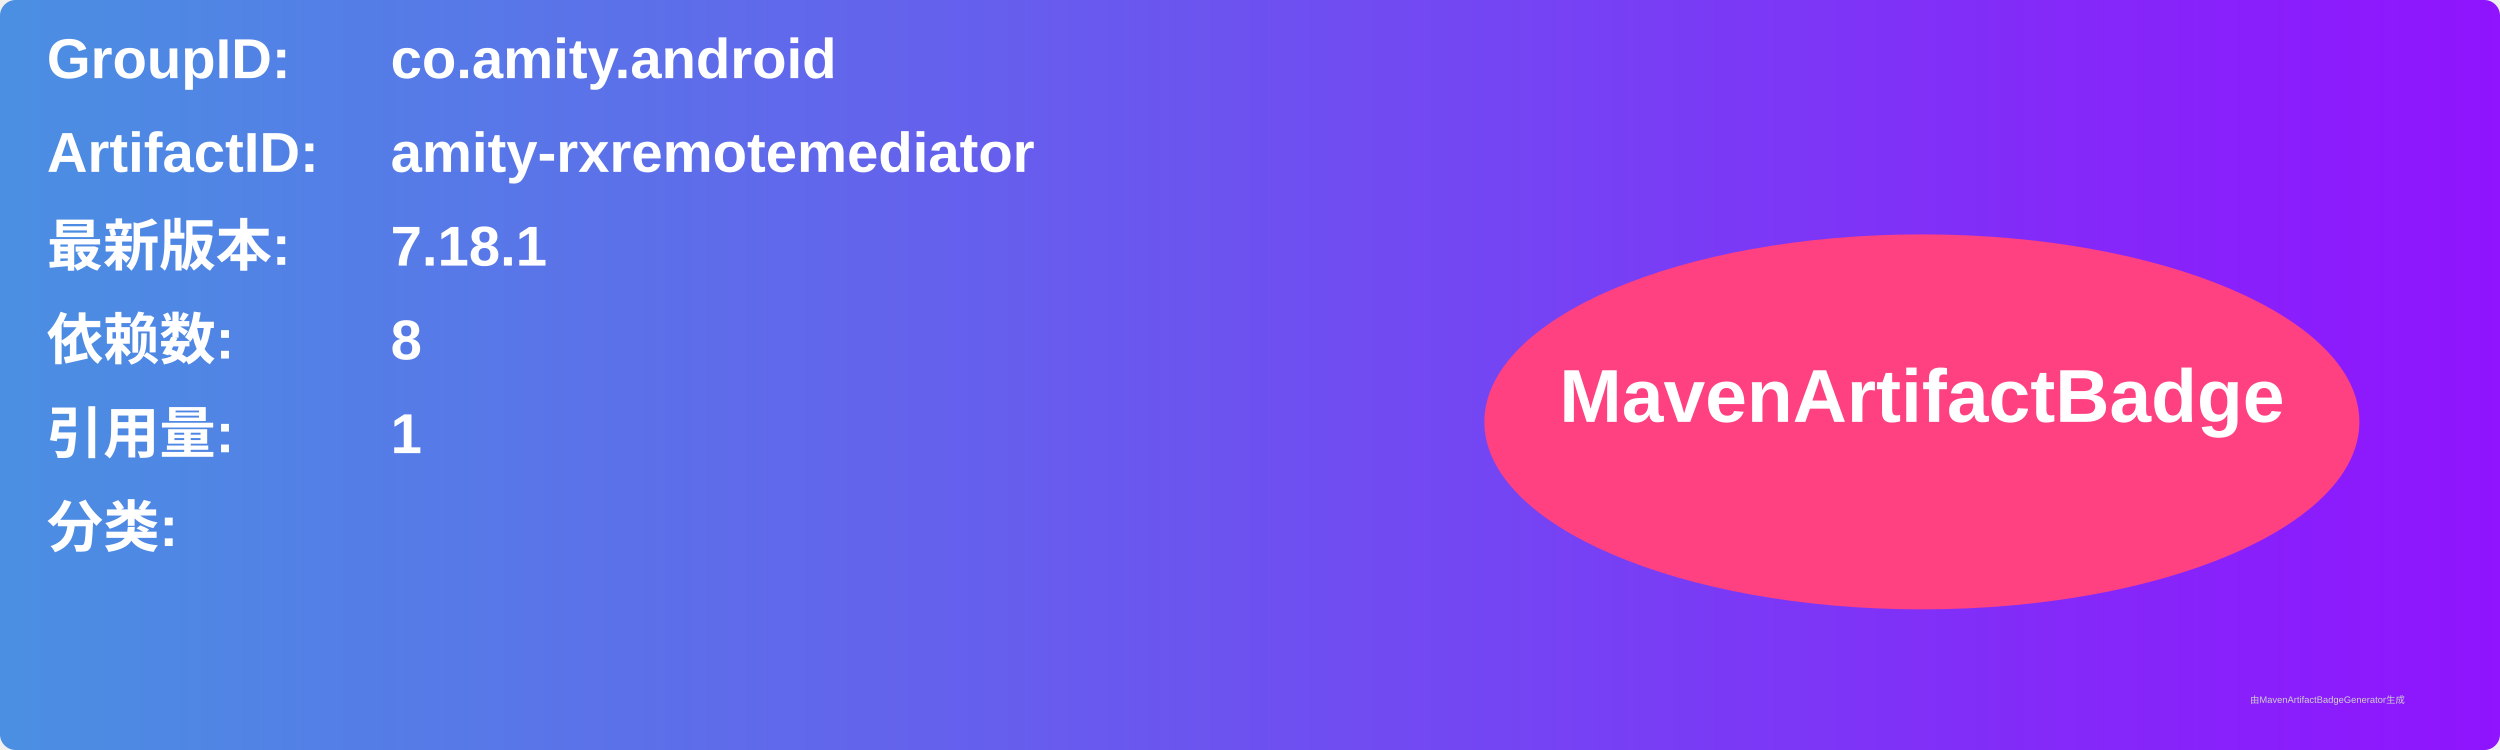
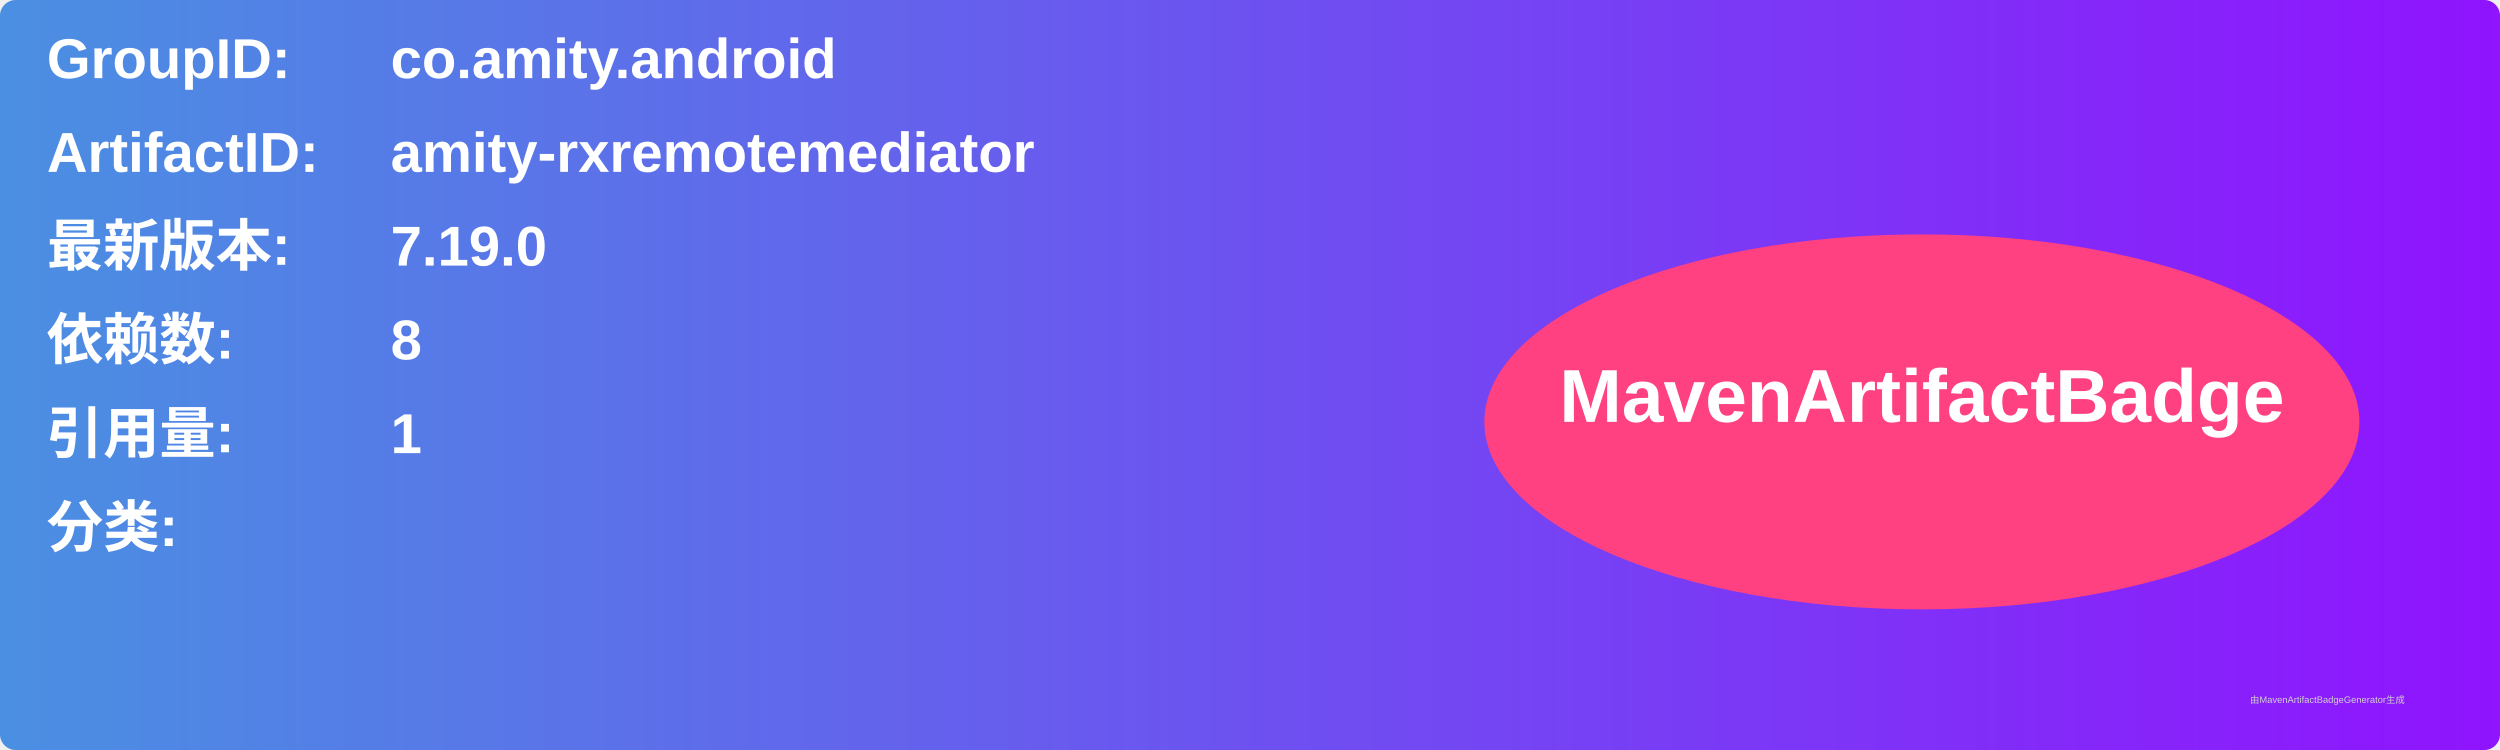
<svg xmlns="http://www.w3.org/2000/svg" width="800" height="240" viewBox="0 0 800 240">
  <linearGradient id="grad" x1="0%" y1="0%" x2="100%" y2="0%">
    <stop offset="0%" stop-color="#4a90e2" />
    <stop offset="100%" stop-color="#9013fe" />
  </linearGradient>
  <rect width="100%" height="100%" rx="5" ry="5" fill="url(#grad)" />
  <g transform="translate(15, 15)">
    <text x="0" y="10" font-family="Arial" font-size="18" fill="white" font-weight="bold" width="260">GroupID:</text>
    <text x="110" y="10" font-family="Arial" font-size="18" fill="white" font-weight="bold" width="460">co.amity.android</text>
    <text x="0" y="40" font-family="Arial" font-size="18" fill="white" font-weight="bold" width="260">ArtifactID:</text>
    <text x="110" y="40" font-family="Arial" font-size="18" fill="white" font-weight="bold" width="460">amity-rxremotemediator</text>
    <text x="0" y="70" font-family="Arial" font-size="18" fill="white" font-weight="bold">最新版本:</text>
    <text x="110" y="70" font-family="Arial" font-size="18" fill="white" font-weight="bold">
-       <tspan font-weight="bold">7.18.1</tspan>
+       <tspan font-weight="bold">7.19.0</tspan>
    </text>
    <text x="0" y="100" font-family="Arial" font-size="18" fill="white" font-weight="bold">依赖数: </text>
    <text x="110" y="100" font-family="Arial" font-size="18" fill="white">
      <tspan font-weight="bold">8</tspan>
    </text>
    <text x="0" y="130" font-family="Arial" font-size="18" fill="white" font-weight="bold">引用量: </text>
    <text x="110" y="130" font-family="Arial" font-size="18" fill="white">
      <tspan font-weight="bold">1</tspan>
    </text>
    <text x="0" y="160" font-family="Arial" font-size="18" fill="white" font-weight="bold">分类:</text>
    <text x="10" y="190" font-family="Arial" font-size="10" fill="white">
      <tspan font-weight="bold" />
    </text>
    <ellipse cx="600" cy="120" rx="140" ry="60" fill="#ff4081" />
    <text x="600" y="120" text-anchor="middle" font-family="Arial" font-size="24" fill="white" font-weight="bold">MavenArtifactBadge</text>
  </g>
  <text x="720" y="225" font-family="Arial" font-size="3" fill="#d0d0d0">由MavenArtifactBadgeGenerator生成</text>
</svg>
